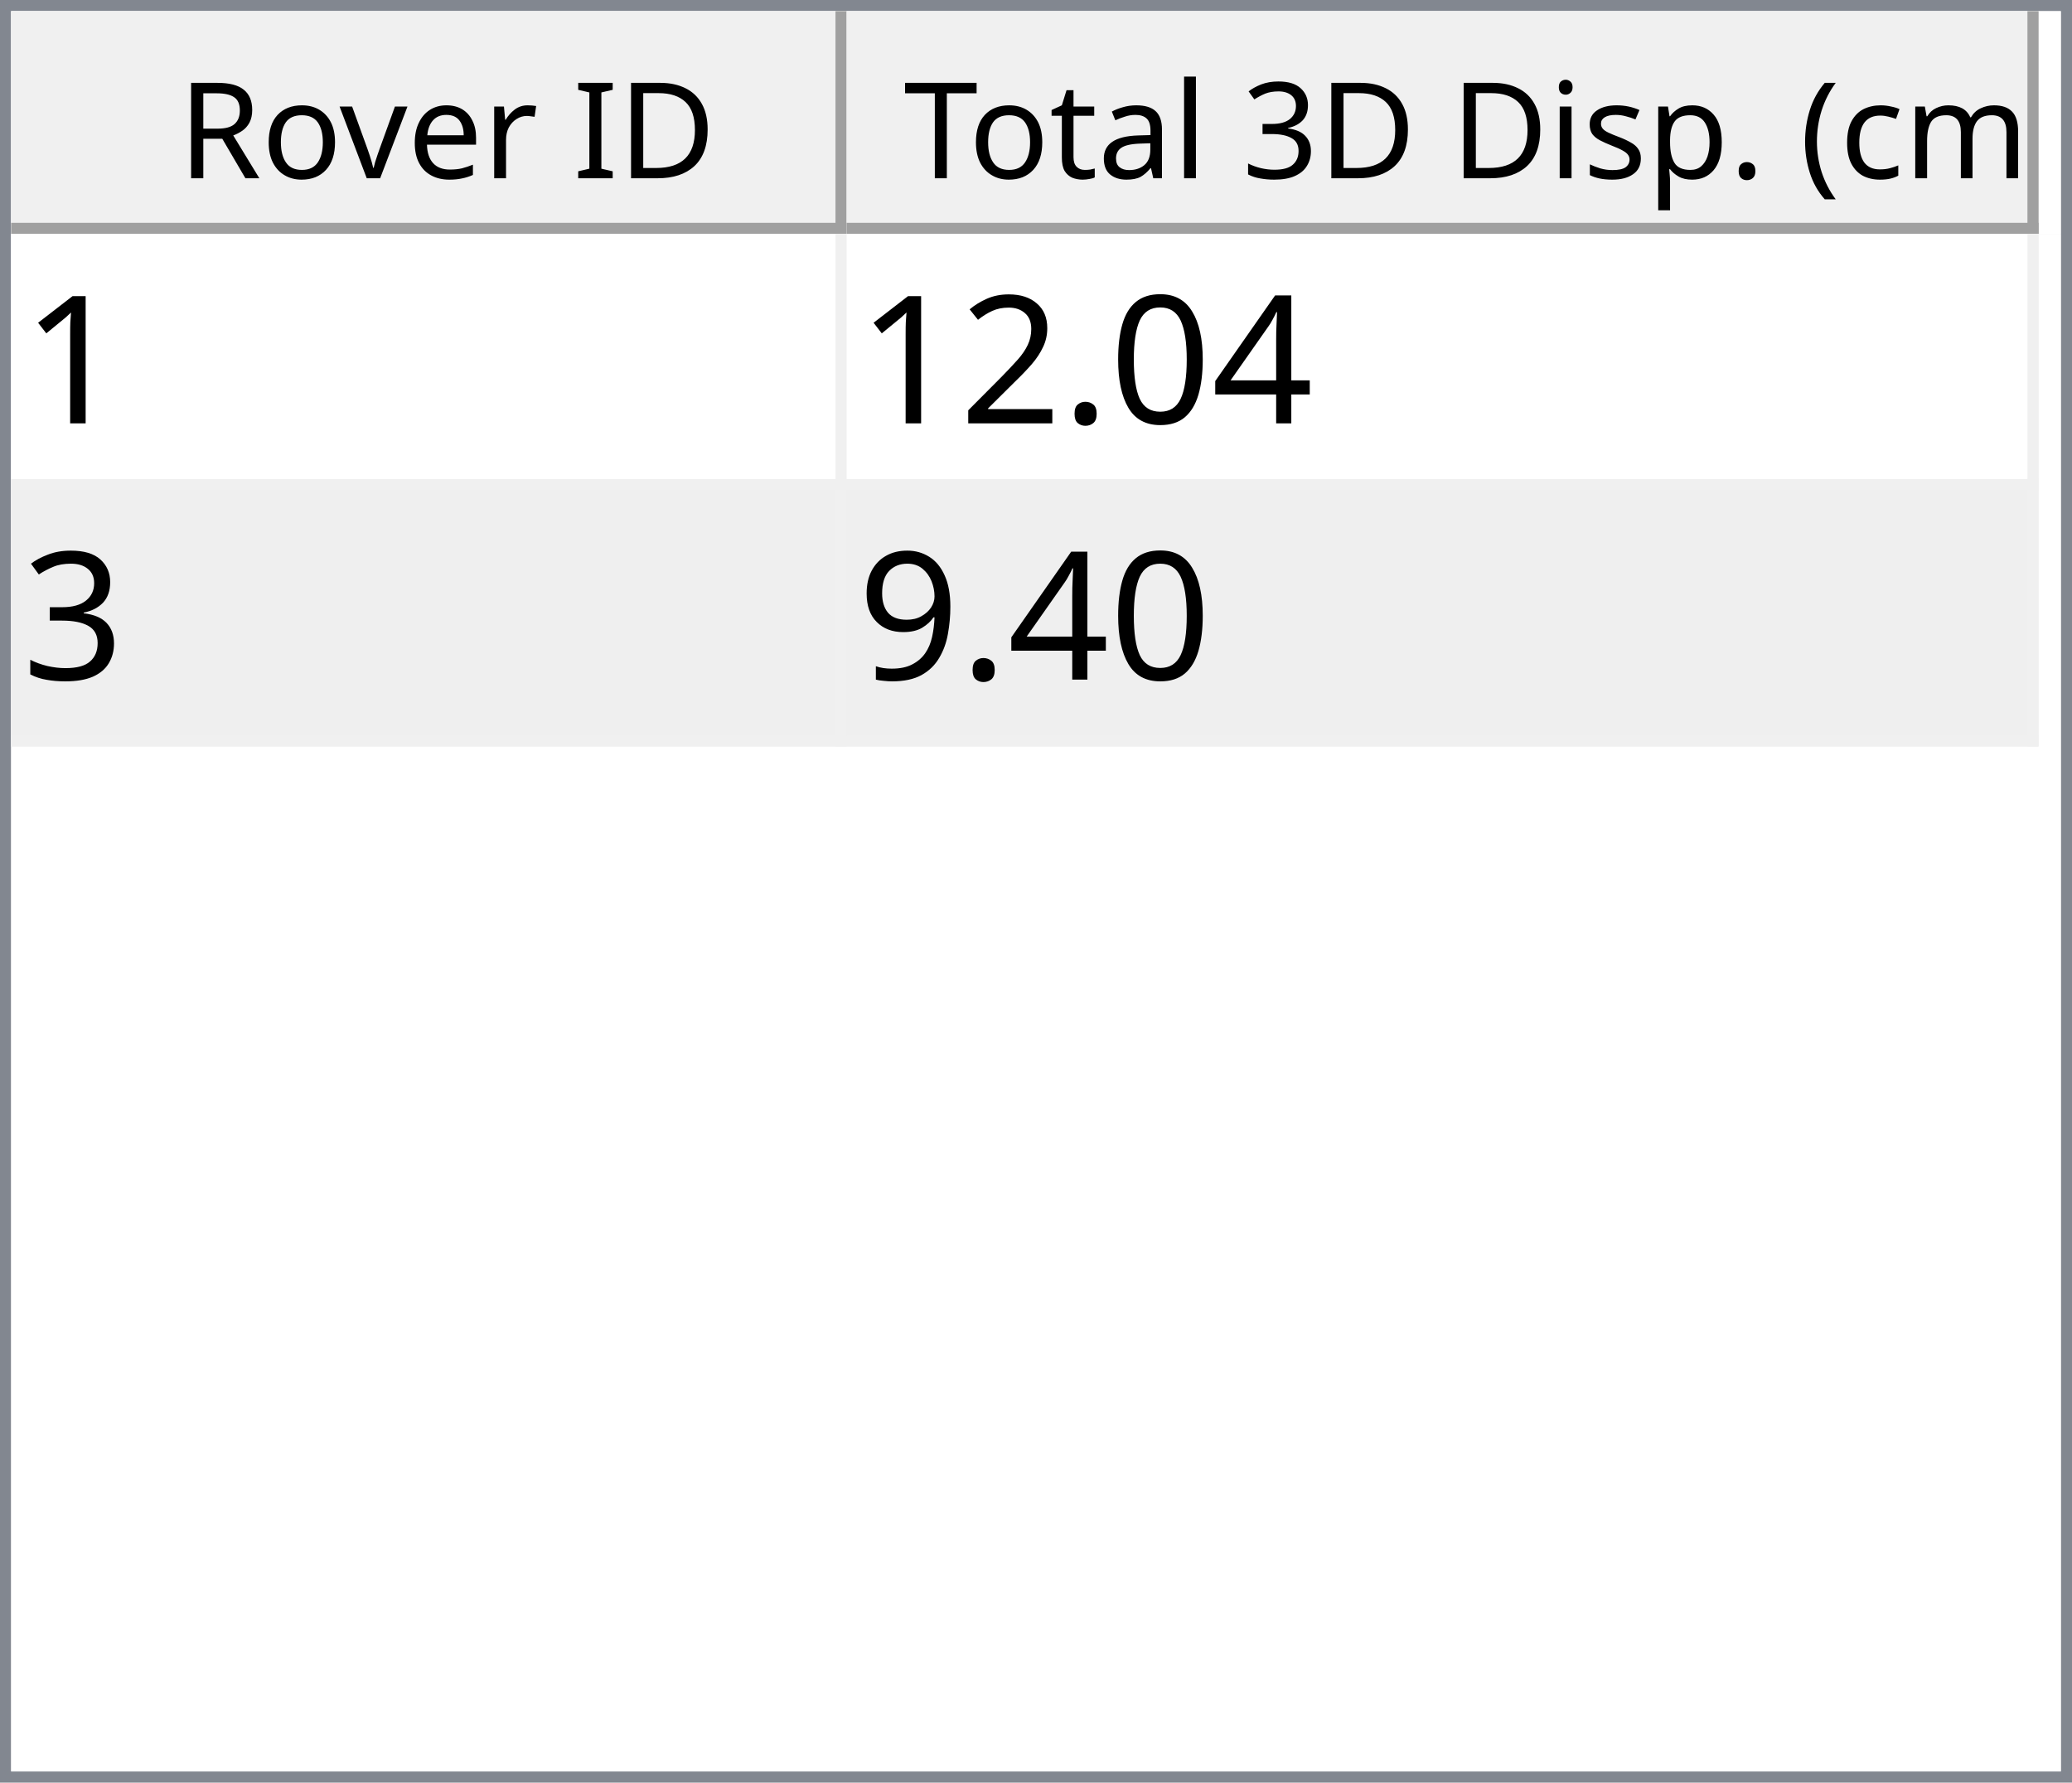
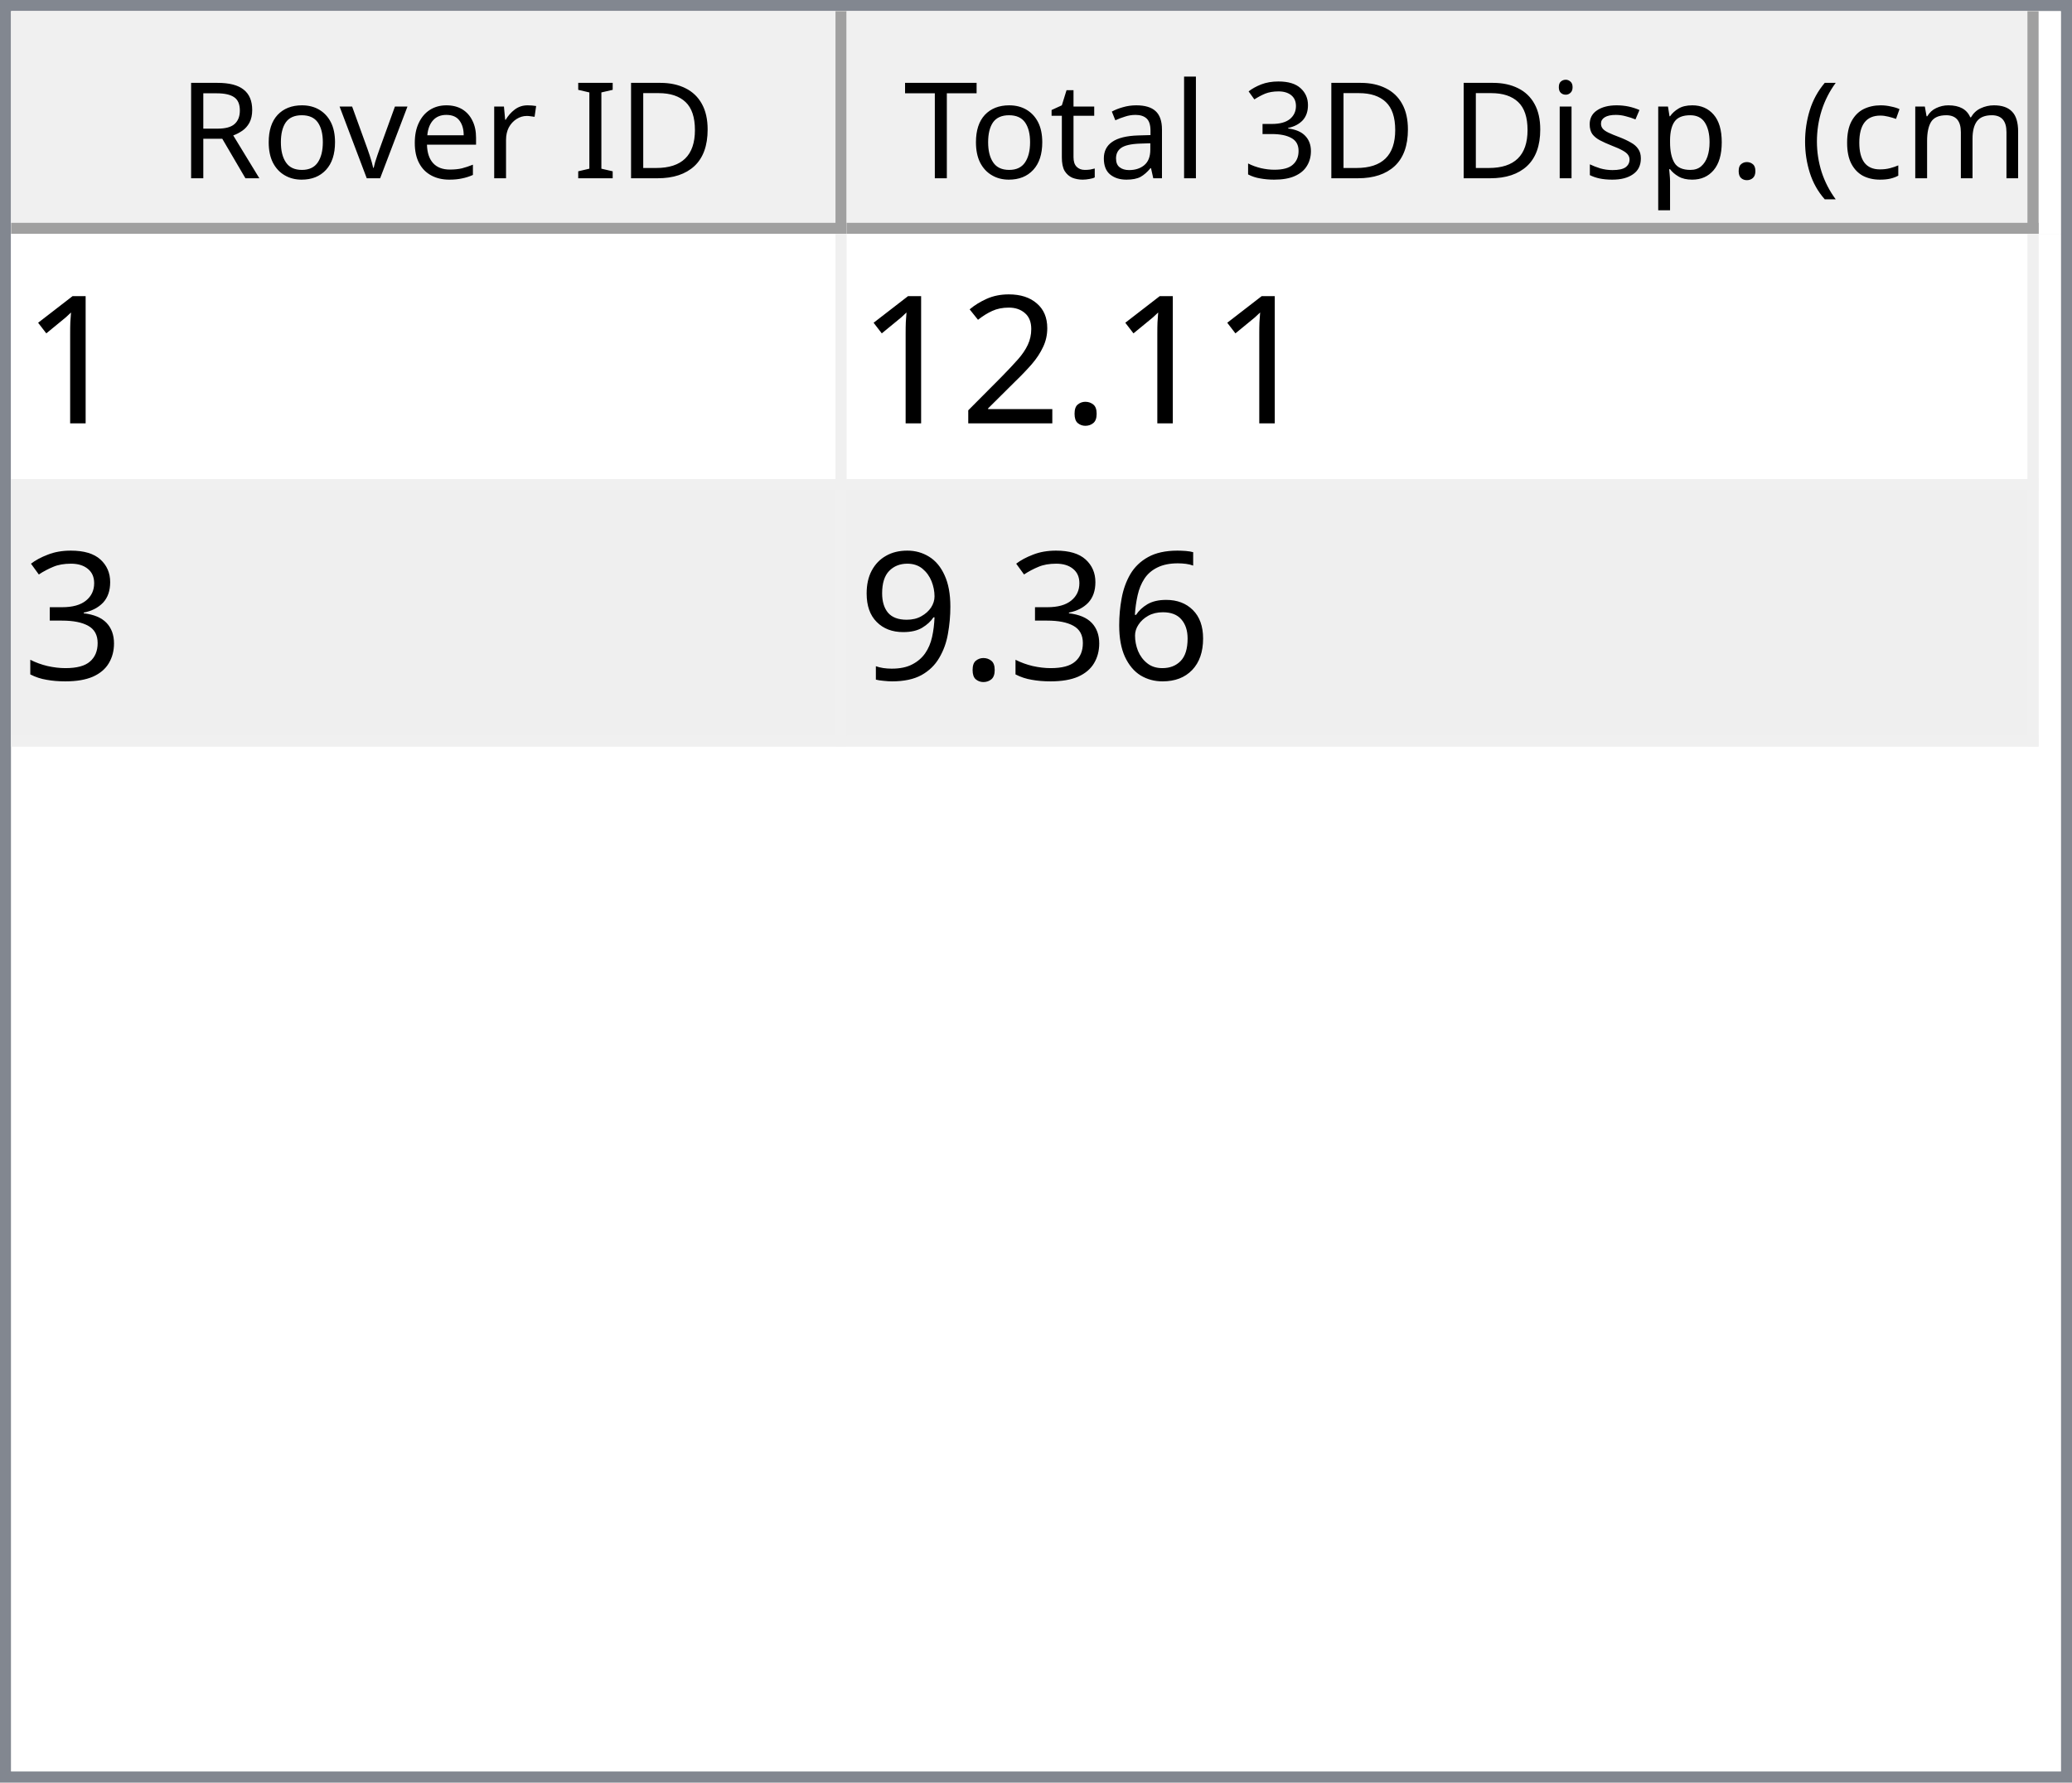
<svg xmlns="http://www.w3.org/2000/svg" style="fill-opacity:1; color-rendering:auto; color-interpolation:auto; text-rendering:auto; stroke:black; stroke-linecap:square; stroke-miterlimit:10; shape-rendering:auto; stroke-opacity:1; fill:black; stroke-dasharray:none; font-weight:normal; stroke-width:1; font-family:'Dialog'; font-style:normal; stroke-linejoin:miter; font-size:12px; stroke-dashoffset:0; image-rendering:auto;" width="186" height="160">
  <defs id="genericDefs" />
  <g>
    <defs id="defs1">
      <clipPath clipPathUnits="userSpaceOnUse" id="clipPath1">
        <path d="M0 0 L186 0 L186 160 L0 160 L0 0 Z" />
      </clipPath>
      <clipPath clipPathUnits="userSpaceOnUse" id="clipPath2">
        <path d="M0 0 L0 160 L186 160 L186 0 Z" />
      </clipPath>
      <clipPath clipPathUnits="userSpaceOnUse" id="clipPath3">
        <path d="M0 0 L0 20 L184 20 L184 0 Z" />
      </clipPath>
      <clipPath clipPathUnits="userSpaceOnUse" id="clipPath4">
        <path d="M0 0 L0 20 L75 20 L75 0 Z" />
      </clipPath>
      <clipPath clipPathUnits="userSpaceOnUse" id="clipPath5">
        <path d="M1 1 L1 19 L74 19 L74 1 Z" />
      </clipPath>
      <clipPath clipPathUnits="userSpaceOnUse" id="clipPath6">
        <path d="M0 0 L0 18 L73 18 L73 0 Z" />
      </clipPath>
      <clipPath clipPathUnits="userSpaceOnUse" id="clipPath7">
        <path d="M-0.5 -0.5 L-0.5 19.5 L74.5 19.5 L74.5 -0.5 Z" />
      </clipPath>
      <clipPath clipPathUnits="userSpaceOnUse" id="clipPath8">
        <path d="M0 0 L0 20 L107 20 L107 0 Z" />
      </clipPath>
      <clipPath clipPathUnits="userSpaceOnUse" id="clipPath9">
        <path d="M1 1 L1 19 L106 19 L106 1 Z" />
      </clipPath>
      <clipPath clipPathUnits="userSpaceOnUse" id="clipPath10">
        <path d="M0 0 L0 18 L105 18 L105 0 Z" />
      </clipPath>
      <clipPath clipPathUnits="userSpaceOnUse" id="clipPath11">
        <path d="M-0.5 -0.5 L-0.5 19.5 L106.5 19.5 L106.5 -0.5 Z" />
      </clipPath>
      <clipPath clipPathUnits="userSpaceOnUse" id="clipPath12">
        <path d="M0 0 L0 138 L184 138 L184 0 Z" />
      </clipPath>
      <clipPath clipPathUnits="userSpaceOnUse" id="clipPath13">
        <path d="M0 0 L0 46 L182 46 L182 0 Z" />
      </clipPath>
      <clipPath clipPathUnits="userSpaceOnUse" id="clipPath14">
        <path d="M-0.5 -0.5 L-0.5 45.5 L181.5 45.5 L181.5 -0.5 Z" />
      </clipPath>
      <clipPath clipPathUnits="userSpaceOnUse" id="clipPath15">
        <path d="M0 0 L0 22 L74 22 L74 0 Z" />
      </clipPath>
      <clipPath clipPathUnits="userSpaceOnUse" id="clipPath16">
        <path d="M0 0 L0 22 L106 22 L106 0 Z" />
      </clipPath>
      <font horiz-adv-x="64.551" id="font1">
        <font-face ascent="107.91" descent="25.098" units-per-em="100" style="font-style:normal; font-family:Segoe UI; font-weight:normal;" />
        <missing-glyph horiz-adv-x="64.551" d="M8.109 0 L8.109 68.266 L56.453 68.266 L56.453 0 L8.109 0 ZM15.328 7.234 L49.219 7.234 L49.219 61.031 L15.328 61.031 L15.328 7.234 Z" />
        <glyph unicode="D" horiz-adv-x="70.117" d="M9.188 0 L9.188 70.016 L28.516 70.016 Q65.531 70.016 65.531 35.891 Q65.531 19.672 55.25 9.836 Q44.969 0 27.734 0 L9.188 0 ZM17.391 62.594 L17.391 7.422 L27.828 7.422 Q41.609 7.422 49.273 14.797 Q56.938 22.172 56.938 35.688 Q56.938 62.594 28.328 62.594 L17.391 62.594 Z" />
        <glyph unicode="I" horiz-adv-x="26.611" d="M17.391 0 L9.188 0 L9.188 70.016 L17.391 70.016 L17.391 0 Z" />
        <glyph unicode=" " horiz-adv-x="27.393" d="" />
        <glyph unicode="r" horiz-adv-x="34.766" d="M34.188 41.891 Q32.078 43.5 28.125 43.5 Q23 43.5 19.555 38.672 Q16.109 33.844 16.109 25.484 L16.109 0 L8.109 0 L8.109 50 L16.109 50 L16.109 39.703 L16.312 39.703 Q18.016 44.969 21.531 47.922 Q25.047 50.875 29.391 50.875 Q32.516 50.875 34.188 50.203 L34.188 41.891 Z" />
        <glyph unicode="e" horiz-adv-x="52.295" d="M48.297 23 L12.984 23 Q13.188 14.656 17.484 10.109 Q21.781 5.562 29.297 5.562 Q37.75 5.562 44.828 11.141 L44.828 3.609 Q38.234 -1.172 27.391 -1.172 Q16.797 -1.172 10.742 5.641 Q4.688 12.453 4.688 24.812 Q4.688 36.469 11.305 43.82 Q17.922 51.172 27.734 51.172 Q37.547 51.172 42.922 44.828 Q48.297 38.484 48.297 27.203 L48.297 23 ZM40.094 29.781 Q40.047 36.719 36.75 40.578 Q33.453 44.438 27.594 44.438 Q21.922 44.438 17.969 40.383 Q14.016 36.328 13.094 29.781 L40.094 29.781 Z" />
        <glyph unicode="v" horiz-adv-x="47.9" d="M47.406 50 L27.484 0 L19.625 0 L0.688 50 L9.469 50 L22.172 13.672 Q23.578 9.672 23.922 6.688 L24.125 6.688 Q24.609 10.453 25.688 13.484 L38.969 50 L47.406 50 Z" />
        <glyph unicode="o" horiz-adv-x="58.594" d="M29 -1.172 Q17.922 -1.172 11.305 5.836 Q4.688 12.844 4.688 24.422 Q4.688 37.016 11.57 44.094 Q18.453 51.172 30.172 51.172 Q41.359 51.172 47.633 44.289 Q53.906 37.406 53.906 25.203 Q53.906 13.234 47.141 6.031 Q40.375 -1.172 29 -1.172 ZM29.594 44.438 Q21.875 44.438 17.383 39.188 Q12.891 33.938 12.891 24.703 Q12.891 15.828 17.43 10.695 Q21.969 5.562 29.594 5.562 Q37.359 5.562 41.531 10.594 Q45.703 15.625 45.703 24.906 Q45.703 34.281 41.531 39.359 Q37.359 44.438 29.594 44.438 Z" />
        <glyph unicode="R" horiz-adv-x="59.814" d="M59.375 0 L49.609 0 L37.891 19.625 Q36.281 22.359 34.766 24.289 Q33.25 26.219 31.664 27.438 Q30.078 28.656 28.25 29.219 Q26.422 29.781 24.125 29.781 L17.391 29.781 L17.391 0 L9.188 0 L9.188 70.016 L30.078 70.016 Q34.672 70.016 38.555 68.867 Q42.438 67.719 45.289 65.375 Q48.141 63.031 49.758 59.547 Q51.375 56.062 51.375 51.375 Q51.375 47.703 50.273 44.656 Q49.172 41.609 47.148 39.211 Q45.125 36.812 42.266 35.133 Q39.406 33.453 35.844 32.516 L35.844 32.328 Q37.594 31.547 38.891 30.547 Q40.188 29.547 41.359 28.18 Q42.531 26.812 43.68 25.078 Q44.828 23.344 46.234 21.047 L59.375 0 ZM17.391 62.594 L17.391 37.203 L28.516 37.203 Q31.594 37.203 34.203 38.133 Q36.812 39.062 38.719 40.797 Q40.625 42.531 41.703 45.047 Q42.781 47.562 42.781 50.688 Q42.781 56.297 39.141 59.445 Q35.5 62.594 28.609 62.594 L17.391 62.594 Z" />
        <glyph unicode=")" horiz-adv-x="30.176" d="M8.297 -15.922 L1.172 -15.922 Q16.406 2.344 16.406 26.812 Q16.406 51.469 1.078 70.016 L8.297 70.016 Q23.531 52.156 23.531 26.703 Q23.531 1.375 8.297 -15.922 Z" />
        <glyph unicode="m" horiz-adv-x="86.133" d="M79.109 0 L71.094 0 L71.094 28.719 Q71.094 37.016 68.531 40.727 Q65.969 44.438 59.906 44.438 Q54.781 44.438 51.195 39.75 Q47.609 35.062 47.609 28.516 L47.609 0 L39.594 0 L39.594 29.688 Q39.594 44.438 28.219 44.438 Q22.953 44.438 19.531 40.016 Q16.109 35.594 16.109 28.516 L16.109 0 L8.109 0 L8.109 50 L16.109 50 L16.109 42.094 L16.312 42.094 Q21.625 51.172 31.844 51.172 Q36.969 51.172 40.773 48.312 Q44.578 45.453 46 40.828 Q51.562 51.172 62.594 51.172 Q79.109 51.172 79.109 30.812 L79.109 0 Z" />
        <glyph unicode="c" horiz-adv-x="46.191" d="M42.188 2.297 Q36.422 -1.172 28.516 -1.172 Q17.828 -1.172 11.258 5.789 Q4.688 12.75 4.688 23.828 Q4.688 36.188 11.766 43.68 Q18.844 51.172 30.672 51.172 Q37.25 51.172 42.281 48.734 L42.281 40.531 Q36.719 44.438 30.375 44.438 Q22.703 44.438 17.797 38.945 Q12.891 33.453 12.891 24.516 Q12.891 15.719 17.508 10.641 Q22.125 5.562 29.891 5.562 Q36.422 5.562 42.188 9.906 L42.188 2.297 Z" />
        <glyph unicode="(" horiz-adv-x="30.176" d="M29.109 -15.922 L21.969 -15.922 Q6.844 1.375 6.844 26.703 Q6.844 52.156 21.969 70.016 L29.203 70.016 Q13.875 51.469 13.875 26.812 Q13.875 2.344 29.109 -15.922 Z" />
        <glyph unicode="." horiz-adv-x="21.68" d="M10.891 -1.078 Q8.641 -1.078 7.055 0.539 Q5.469 2.156 5.469 4.391 Q5.469 6.641 7.055 8.273 Q8.641 9.906 10.891 9.906 Q13.188 9.906 14.797 8.273 Q16.406 6.641 16.406 4.391 Q16.406 2.156 14.797 0.539 Q13.188 -1.078 10.891 -1.078 Z" />
        <glyph unicode="p" horiz-adv-x="58.789" d="M16.312 7.234 L16.109 7.234 L16.109 -23 L8.109 -23 L8.109 50 L16.109 50 L16.109 41.219 L16.312 41.219 Q22.219 51.172 33.594 51.172 Q43.266 51.172 48.688 44.461 Q54.109 37.75 54.109 26.469 Q54.109 13.922 48 6.375 Q41.891 -1.172 31.297 -1.172 Q21.578 -1.172 16.312 7.234 ZM16.109 27.391 L16.109 20.406 Q16.109 14.203 20.141 9.883 Q24.172 5.562 30.375 5.562 Q37.641 5.562 41.773 11.133 Q45.906 16.703 45.906 26.609 Q45.906 34.969 42.047 39.703 Q38.188 44.438 31.594 44.438 Q24.609 44.438 20.359 39.578 Q16.109 34.719 16.109 27.391 Z" />
        <glyph unicode="s" horiz-adv-x="42.432" d="M5.078 1.812 L5.078 10.406 Q11.625 5.562 19.484 5.562 Q30.031 5.562 30.031 12.594 Q30.031 14.594 29.125 15.992 Q28.219 17.391 26.68 18.461 Q25.141 19.531 23.07 20.383 Q21 21.234 18.609 22.172 Q15.281 23.484 12.766 24.828 Q10.25 26.172 8.57 27.859 Q6.891 29.547 6.031 31.695 Q5.172 33.844 5.172 36.719 Q5.172 40.234 6.789 42.945 Q8.406 45.656 11.086 47.484 Q13.766 49.312 17.211 50.242 Q20.656 51.172 24.312 51.172 Q30.812 51.172 35.938 48.922 L35.938 40.828 Q30.422 44.438 23.25 44.438 Q21 44.438 19.195 43.922 Q17.391 43.406 16.094 42.477 Q14.797 41.547 14.086 40.258 Q13.375 38.969 13.375 37.406 Q13.375 35.453 14.086 34.133 Q14.797 32.812 16.164 31.789 Q17.531 30.766 19.484 29.938 Q21.438 29.109 23.922 28.125 Q27.25 26.859 29.883 25.516 Q32.516 24.172 34.375 22.484 Q36.234 20.797 37.234 18.602 Q38.234 16.406 38.234 13.375 Q38.234 9.672 36.602 6.938 Q34.969 4.203 32.234 2.398 Q29.5 0.594 25.93 -0.289 Q22.359 -1.172 18.453 -1.172 Q10.75 -1.172 5.078 1.812 Z" />
        <glyph unicode="i" horiz-adv-x="24.219" d="M12.203 62.703 Q10.062 62.703 8.547 64.164 Q7.031 65.625 7.031 67.875 Q7.031 70.125 8.547 71.609 Q10.062 73.094 12.203 73.094 Q14.406 73.094 15.945 71.609 Q17.484 70.125 17.484 67.875 Q17.484 65.719 15.945 64.211 Q14.406 62.703 12.203 62.703 ZM16.109 0 L8.109 0 L8.109 50 L16.109 50 L16.109 0 Z" />
        <glyph unicode="3" horiz-adv-x="53.906" d="M46.531 19.828 Q46.531 15.094 44.75 11.211 Q42.969 7.328 39.719 4.57 Q36.469 1.812 31.93 0.297 Q27.391 -1.219 21.922 -1.219 Q11.922 -1.219 6 2.594 L6 11.188 Q13.094 5.609 22.219 5.609 Q25.875 5.609 28.828 6.539 Q31.781 7.469 33.906 9.227 Q36.031 10.984 37.18 13.477 Q38.328 15.969 38.328 19.094 Q38.328 32.812 18.797 32.812 L12.984 32.812 L12.984 39.594 L18.5 39.594 Q35.797 39.594 35.797 52.484 Q35.797 64.406 22.609 64.406 Q15.188 64.406 8.688 59.422 L8.688 67.188 Q15.375 71.188 24.609 71.188 Q29 71.188 32.57 69.969 Q36.141 68.75 38.68 66.555 Q41.219 64.359 42.609 61.281 Q44 58.203 44 54.5 Q44 40.672 30.031 36.719 L30.031 36.531 Q33.594 36.141 36.625 34.797 Q39.656 33.453 41.852 31.305 Q44.047 29.156 45.289 26.25 Q46.531 23.344 46.531 19.828 Z" />
        <glyph unicode="l" horiz-adv-x="24.219" d="M16.109 0 L8.109 0 L8.109 74.031 L16.109 74.031 L16.109 0 Z" />
        <glyph unicode="a" horiz-adv-x="50.879" d="M43.891 0 L35.891 0 L35.891 7.812 L35.688 7.812 Q30.469 -1.172 20.312 -1.172 Q12.844 -1.172 8.617 2.781 Q4.391 6.734 4.391 13.281 Q4.391 27.297 20.906 29.594 L35.891 31.688 Q35.891 44.438 25.594 44.438 Q16.547 44.438 9.281 38.281 L9.281 46.484 Q16.656 51.172 26.266 51.172 Q43.891 51.172 43.891 32.516 L43.891 0 ZM35.891 25.297 L23.828 23.641 Q18.266 22.859 15.43 20.875 Q12.594 18.891 12.594 13.875 Q12.594 10.203 15.211 7.883 Q17.828 5.562 22.172 5.562 Q28.125 5.562 32.008 9.742 Q35.891 13.922 35.891 20.312 L35.891 25.297 Z" />
        <glyph unicode="t" horiz-adv-x="33.887" d="M31.297 0.484 Q28.469 -1.078 23.828 -1.078 Q10.688 -1.078 10.688 13.578 L10.688 43.172 L2.094 43.172 L2.094 50 L10.688 50 L10.688 62.203 L18.703 64.797 L18.703 50 L31.297 50 L31.297 43.172 L18.703 43.172 L18.703 14.984 Q18.703 9.969 20.414 7.82 Q22.125 5.672 26.078 5.672 Q29.109 5.672 31.297 7.328 L31.297 0.484 Z" />
        <glyph unicode="T" horiz-adv-x="52.393" d="M50.594 62.594 L30.375 62.594 L30.375 0 L22.172 0 L22.172 62.594 L2 62.594 L2 70.016 L50.594 70.016 L50.594 62.594 Z" />
      </font>
      <font horiz-adv-x="75.0" id="font2">
        <font-face ascent="100.537" descent="21.973" units-per-em="100" style="font-style:normal; font-family:sans-serif; font-weight:normal;" />
        <missing-glyph horiz-adv-x="75.0" d="M12.5 0 L12.5 62.5 L62.5 62.5 L62.5 0 L12.5 0 ZM14.062 1.562 L60.938 1.562 L60.938 60.938 L14.062 60.938 L14.062 1.562 Z" />
        <glyph unicode="1" horiz-adv-x="55.615" d="M37.25 0 L28.469 0 L28.469 56 Q25.297 52.984 20.141 49.953 Q14.984 46.922 10.891 45.406 L10.891 53.906 Q18.266 57.375 23.781 62.305 Q29.297 67.234 31.594 71.875 L37.25 71.875 L37.25 0 Z" />
-         <glyph unicode="4" horiz-adv-x="55.615" d="M32.328 0 L32.328 17.141 L1.266 17.141 L1.266 25.203 L33.938 71.578 L41.109 71.578 L41.109 25.203 L50.781 25.203 L50.781 17.141 L41.109 17.141 L41.109 0 L32.328 0 ZM32.328 25.203 L32.328 57.469 L9.906 25.203 L32.328 25.203 Z" />
-         <glyph unicode="0" horiz-adv-x="55.615" d="M4.156 35.297 Q4.156 48 6.766 55.742 Q9.375 63.484 14.523 67.68 Q19.672 71.875 27.484 71.875 Q33.25 71.875 37.594 69.555 Q41.938 67.234 44.773 62.867 Q47.609 58.5 49.219 52.227 Q50.828 45.953 50.828 35.297 Q50.828 22.703 48.242 14.969 Q45.656 7.234 40.508 3.008 Q35.359 -1.219 27.484 -1.219 Q17.141 -1.219 11.234 6.203 Q4.156 15.141 4.156 35.297 ZM13.188 35.297 Q13.188 17.672 17.312 11.836 Q21.438 6 27.484 6 Q33.547 6 37.672 11.859 Q41.797 17.719 41.797 35.297 Q41.797 52.984 37.672 58.789 Q33.547 64.594 27.391 64.594 Q21.344 64.594 17.719 59.469 Q13.188 52.938 13.188 35.297 Z" />
        <glyph unicode="." horiz-adv-x="27.783" d="M9.078 0 L9.078 10.016 L19.094 10.016 L19.094 0 L9.078 0 Z" />
        <glyph unicode="2" horiz-adv-x="55.615" d="M50.344 8.453 L50.344 0 L3.031 0 Q2.938 3.172 4.047 6.109 Q5.859 10.938 9.836 15.625 Q13.812 20.312 21.344 26.469 Q33.016 36.031 37.117 41.625 Q41.219 47.219 41.219 52.203 Q41.219 57.422 37.477 61.008 Q33.734 64.594 27.734 64.594 Q21.391 64.594 17.578 60.789 Q13.766 56.984 13.719 50.25 L4.688 51.172 Q5.609 61.281 11.664 66.578 Q17.719 71.875 27.938 71.875 Q38.234 71.875 44.242 66.164 Q50.25 60.453 50.25 52 Q50.25 47.703 48.492 43.555 Q46.734 39.406 42.656 34.812 Q38.578 30.219 29.109 22.219 Q21.188 15.578 18.945 13.211 Q16.703 10.844 15.234 8.453 L50.344 8.453 Z" />
        <glyph unicode="3" horiz-adv-x="55.615" d="M4.203 18.891 L12.984 20.062 Q14.5 12.594 18.141 9.297 Q21.781 6 27 6 Q33.203 6 37.477 10.297 Q41.75 14.594 41.75 20.953 Q41.75 27 37.797 30.93 Q33.844 34.859 27.734 34.859 Q25.25 34.859 21.531 33.891 L22.516 41.609 Q23.391 41.5 23.922 41.5 Q29.547 41.5 34.039 44.43 Q38.531 47.359 38.531 53.469 Q38.531 58.297 35.258 61.477 Q31.984 64.656 26.812 64.656 Q21.688 64.656 18.266 61.43 Q14.844 58.203 13.875 51.766 L5.078 53.328 Q6.688 62.156 12.398 67.016 Q18.109 71.875 26.609 71.875 Q32.469 71.875 37.398 69.359 Q42.328 66.844 44.945 62.5 Q47.562 58.156 47.562 53.266 Q47.562 48.641 45.07 44.828 Q42.578 41.016 37.703 38.766 Q44.047 37.312 47.562 32.695 Q51.078 28.078 51.078 21.141 Q51.078 11.766 44.242 5.25 Q37.406 -1.266 26.953 -1.266 Q17.531 -1.266 11.305 4.352 Q5.078 9.969 4.203 18.891 Z" />
+         <glyph unicode="6" horiz-adv-x="55.615" d="M49.75 54.047 L41.016 53.375 Q39.844 58.547 37.703 60.891 Q34.125 64.656 28.906 64.656 Q24.703 64.656 21.531 62.312 Q17.391 59.281 14.992 53.469 Q12.594 47.656 12.5 36.922 Q15.672 41.75 20.266 44.094 Q24.859 46.438 29.891 46.438 Q38.672 46.438 44.852 39.969 Q51.031 33.5 51.031 23.25 Q51.031 16.5 48.125 10.719 Q45.219 4.938 40.141 1.859 Q35.062 -1.219 28.609 -1.219 Q17.625 -1.219 10.695 6.859 Q3.766 14.938 3.766 33.5 Q3.766 54.25 11.422 63.672 Q18.109 71.875 29.438 71.875 Q37.891 71.875 43.289 67.141 Q48.688 62.406 49.75 54.047 ZM13.875 23.188 Q13.875 18.656 15.797 14.508 Q17.719 10.359 21.188 8.18 Q24.656 6 28.469 6 Q34.031 6 38.039 10.492 Q42.047 14.984 42.047 22.703 Q42.047 30.125 38.086 34.398 Q34.125 38.672 28.125 38.672 Q22.172 38.672 18.023 34.398 Q13.875 30.125 13.875 23.188 Z" />
        <glyph unicode="9" horiz-adv-x="55.615" d="M5.469 16.547 L13.922 17.328 Q14.984 11.375 18.016 8.688 Q21.047 6 25.781 6 Q29.828 6 32.883 7.859 Q35.938 9.719 37.891 12.82 Q39.844 15.922 41.164 21.195 Q42.484 26.469 42.484 31.938 Q42.484 32.516 42.438 33.688 Q39.797 29.5 35.234 26.883 Q30.672 24.266 25.344 24.266 Q16.453 24.266 10.305 30.711 Q4.156 37.156 4.156 47.703 Q4.156 58.594 10.578 65.234 Q17 71.875 26.656 71.875 Q33.641 71.875 39.43 68.117 Q45.219 64.359 48.219 57.398 Q51.219 50.438 51.219 37.25 Q51.219 23.531 48.242 15.406 Q45.266 7.281 39.383 3.031 Q33.5 -1.219 25.594 -1.219 Q17.188 -1.219 11.867 3.445 Q6.547 8.109 5.469 16.547 ZM41.453 48.141 Q41.453 55.719 37.43 60.156 Q33.406 64.594 27.734 64.594 Q21.875 64.594 17.531 59.812 Q13.188 55.031 13.188 47.406 Q13.188 40.578 17.312 36.305 Q21.438 32.031 27.484 32.031 Q33.594 32.031 37.523 36.305 Q41.453 40.578 41.453 48.141 Z" />
      </font>
    </defs>
    <g style="fill:white; stroke:white;">
      <rect x="0" y="0" width="186" style="clip-path:url(#clipPath1); stroke:none;" height="160" />
    </g>
    <g style="fill:white; text-rendering:optimizeSpeed; color-rendering:optimizeSpeed; image-rendering:optimizeSpeed; shape-rendering:crispEdges; stroke:white; color-interpolation:sRGB;">
      <rect x="0" width="186" height="160" y="0" style="stroke:none;" />
      <path style="stroke:none;" d="M0 160 L186 160 L186 0 L0 0 Z" />
    </g>
    <g style="fill:rgb(240,240,240); font-family:'Segoe UI'; stroke:rgb(240,240,240);">
      <rect x="0" y="0" width="186" style="clip-path:url(#clipPath2); stroke:none;" height="160" />
    </g>
    <g style="fill:rgb(130,135,144); font-family:'Segoe UI'; stroke:rgb(130,135,144);">
      <path d="M0 0 L186 0 L186 160 L0 160 L0 0 ZM1 1 L185 1 L185 159 L1 159 L1 1 Z" style="fill-rule:evenodd; clip-path:url(#clipPath2); stroke:none;" />
    </g>
    <g style="fill:white; font-family:'Segoe UI'; stroke:white;" transform="translate(1,1)">
      <rect x="0" y="0" width="184" style="clip-path:url(#clipPath3); stroke:none;" height="20" />
    </g>
    <g style="fill:rgb(240,240,240); font-family:'Segoe UI'; stroke:rgb(240,240,240);" transform="translate(1,1)">
      <rect x="0" y="0" width="75" style="clip-path:url(#clipPath4); stroke:none;" height="20" />
    </g>
    <g style="font-family:'Segoe UI';" transform="translate(2,2)">
      <text x="14" xml:space="preserve" y="14" style="clip-path:url(#clipPath6); stroke:none;">Rover ID</text>
    </g>
    <g style="fill:rgb(160,160,160); font-family:'Segoe UI'; stroke:rgb(160,160,160); stroke-linejoin:bevel;" transform="translate(1.5,1.5)">
      <line x1="74" x2="74" y1="0" style="fill:none; clip-path:url(#clipPath7);" y2="19" />
    </g>
    <g style="fill:rgb(160,160,160); font-family:'Segoe UI'; stroke:rgb(160,160,160); stroke-linejoin:bevel;" transform="matrix(1,0,0,1,1,1) translate(0.5,0.5)">
      <line x1="0" x2="74" y1="19" style="fill:none; clip-path:url(#clipPath7);" y2="19" />
    </g>
    <g style="fill:rgb(240,240,240); font-family:'Segoe UI'; stroke:rgb(240,240,240);" transform="translate(76,1)">
      <rect x="0" y="0" width="107" style="clip-path:url(#clipPath8); stroke:none;" height="20" />
    </g>
    <g style="font-family:'Segoe UI';" transform="translate(77,2)">
      <text x="1" xml:space="preserve" y="14" style="clip-path:url(#clipPath10); stroke:none;"> Total 3D Disp. (cm)</text>
    </g>
    <g style="fill:rgb(160,160,160); font-family:'Segoe UI'; stroke:rgb(160,160,160); stroke-linejoin:bevel;" transform="translate(76.5,1.5)">
      <line x1="106" x2="106" y1="0" style="fill:none; clip-path:url(#clipPath11);" y2="19" />
    </g>
    <g style="fill:rgb(160,160,160); font-family:'Segoe UI'; stroke:rgb(160,160,160); stroke-linejoin:bevel;" transform="matrix(1,0,0,1,76,1) translate(0.5,0.5)">
      <line x1="0" x2="106" y1="19" style="fill:none; clip-path:url(#clipPath11);" y2="19" />
    </g>
    <g style="fill:white; font-family:'Segoe UI'; stroke:white;" transform="translate(1,21)">
      <rect x="0" y="0" width="184" style="clip-path:url(#clipPath12); stroke:none;" height="138" />
    </g>
    <g style="fill:rgb(240,240,240); font-size:16px; font-family:sans-serif; stroke:rgb(240,240,240);" transform="translate(1,21)">
      <rect x="0" y="0" width="182" style="clip-path:url(#clipPath13); stroke:none;" height="46" />
      <line transform="translate(0.5,0.5)" x1="0" x2="181" y1="22" style="clip-path:url(#clipPath14); fill:none; stroke-linejoin:bevel;" y2="22" />
    </g>
    <g transform="matrix(1,0,0,1,1,21) translate(0.5,0.5)" style="fill:rgb(240,240,240); font-size:16px; font-family:sans-serif; stroke:rgb(240,240,240); stroke-linejoin:bevel;">
      <line x1="0" x2="181" y1="45" style="fill:none; clip-path:url(#clipPath14);" y2="45" />
    </g>
    <g transform="matrix(1,0,0,1,1,21) translate(0.5,0.5)" style="fill:rgb(240,240,240); font-size:16px; font-family:sans-serif; stroke:rgb(240,240,240); stroke-linejoin:bevel;">
      <line x1="74" x2="74" y1="0" style="fill:none; clip-path:url(#clipPath14);" y2="45" />
    </g>
    <g transform="matrix(1,0,0,1,1,21) translate(0.5,0.5)" style="fill:rgb(240,240,240); font-size:16px; font-family:sans-serif; stroke:rgb(240,240,240); stroke-linejoin:bevel;">
      <line x1="181" x2="181" y1="0" style="fill:none; clip-path:url(#clipPath14);" y2="45" />
    </g>
    <g style="fill:white; font-size:16px; font-family:sans-serif; stroke:white;" transform="matrix(1,0,0,1,1,21)">
      <rect x="0" y="0" width="74" style="clip-path:url(#clipPath15); stroke:none;" height="22" />
      <text x="1" y="17" style="fill:black; clip-path:url(#clipPath15); stroke:none;" xml:space="preserve">1</text>
    </g>
    <g style="fill:white; font-size:16px; font-family:sans-serif; stroke:white;" transform="matrix(1,0,0,1,1,21) translate(75,0)">
      <rect x="0" y="0" width="106" style="clip-path:url(#clipPath16); stroke:none;" height="22" />
-       <text x="1" y="17" style="fill:black; clip-path:url(#clipPath16); stroke:none;" xml:space="preserve">12.04</text>
+       <text x="1" y="17" style="fill:black; clip-path:url(#clipPath16); stroke:none;" xml:space="preserve">12.11</text>
    </g>
    <g style="fill:rgb(239,239,239); font-size:16px; font-family:sans-serif; stroke:rgb(239,239,239);" transform="matrix(1,0,0,1,1,21) translate(0,23)">
      <rect x="0" y="0" width="74" style="clip-path:url(#clipPath15); stroke:none;" height="22" />
      <text x="1" y="17" style="fill:black; clip-path:url(#clipPath15); stroke:none;" xml:space="preserve">3</text>
    </g>
    <g style="fill:rgb(239,239,239); font-size:16px; font-family:sans-serif; stroke:rgb(239,239,239);" transform="matrix(1,0,0,1,1,21) translate(75,23)">
      <rect x="0" y="0" width="106" style="clip-path:url(#clipPath16); stroke:none;" height="22" />
-       <text x="1" y="17" style="fill:black; clip-path:url(#clipPath16); stroke:none;" xml:space="preserve">9.40</text>
+       <text x="1" y="17" style="fill:black; clip-path:url(#clipPath16); stroke:none;" xml:space="preserve">9.36</text>
    </g>
  </g>
</svg>
